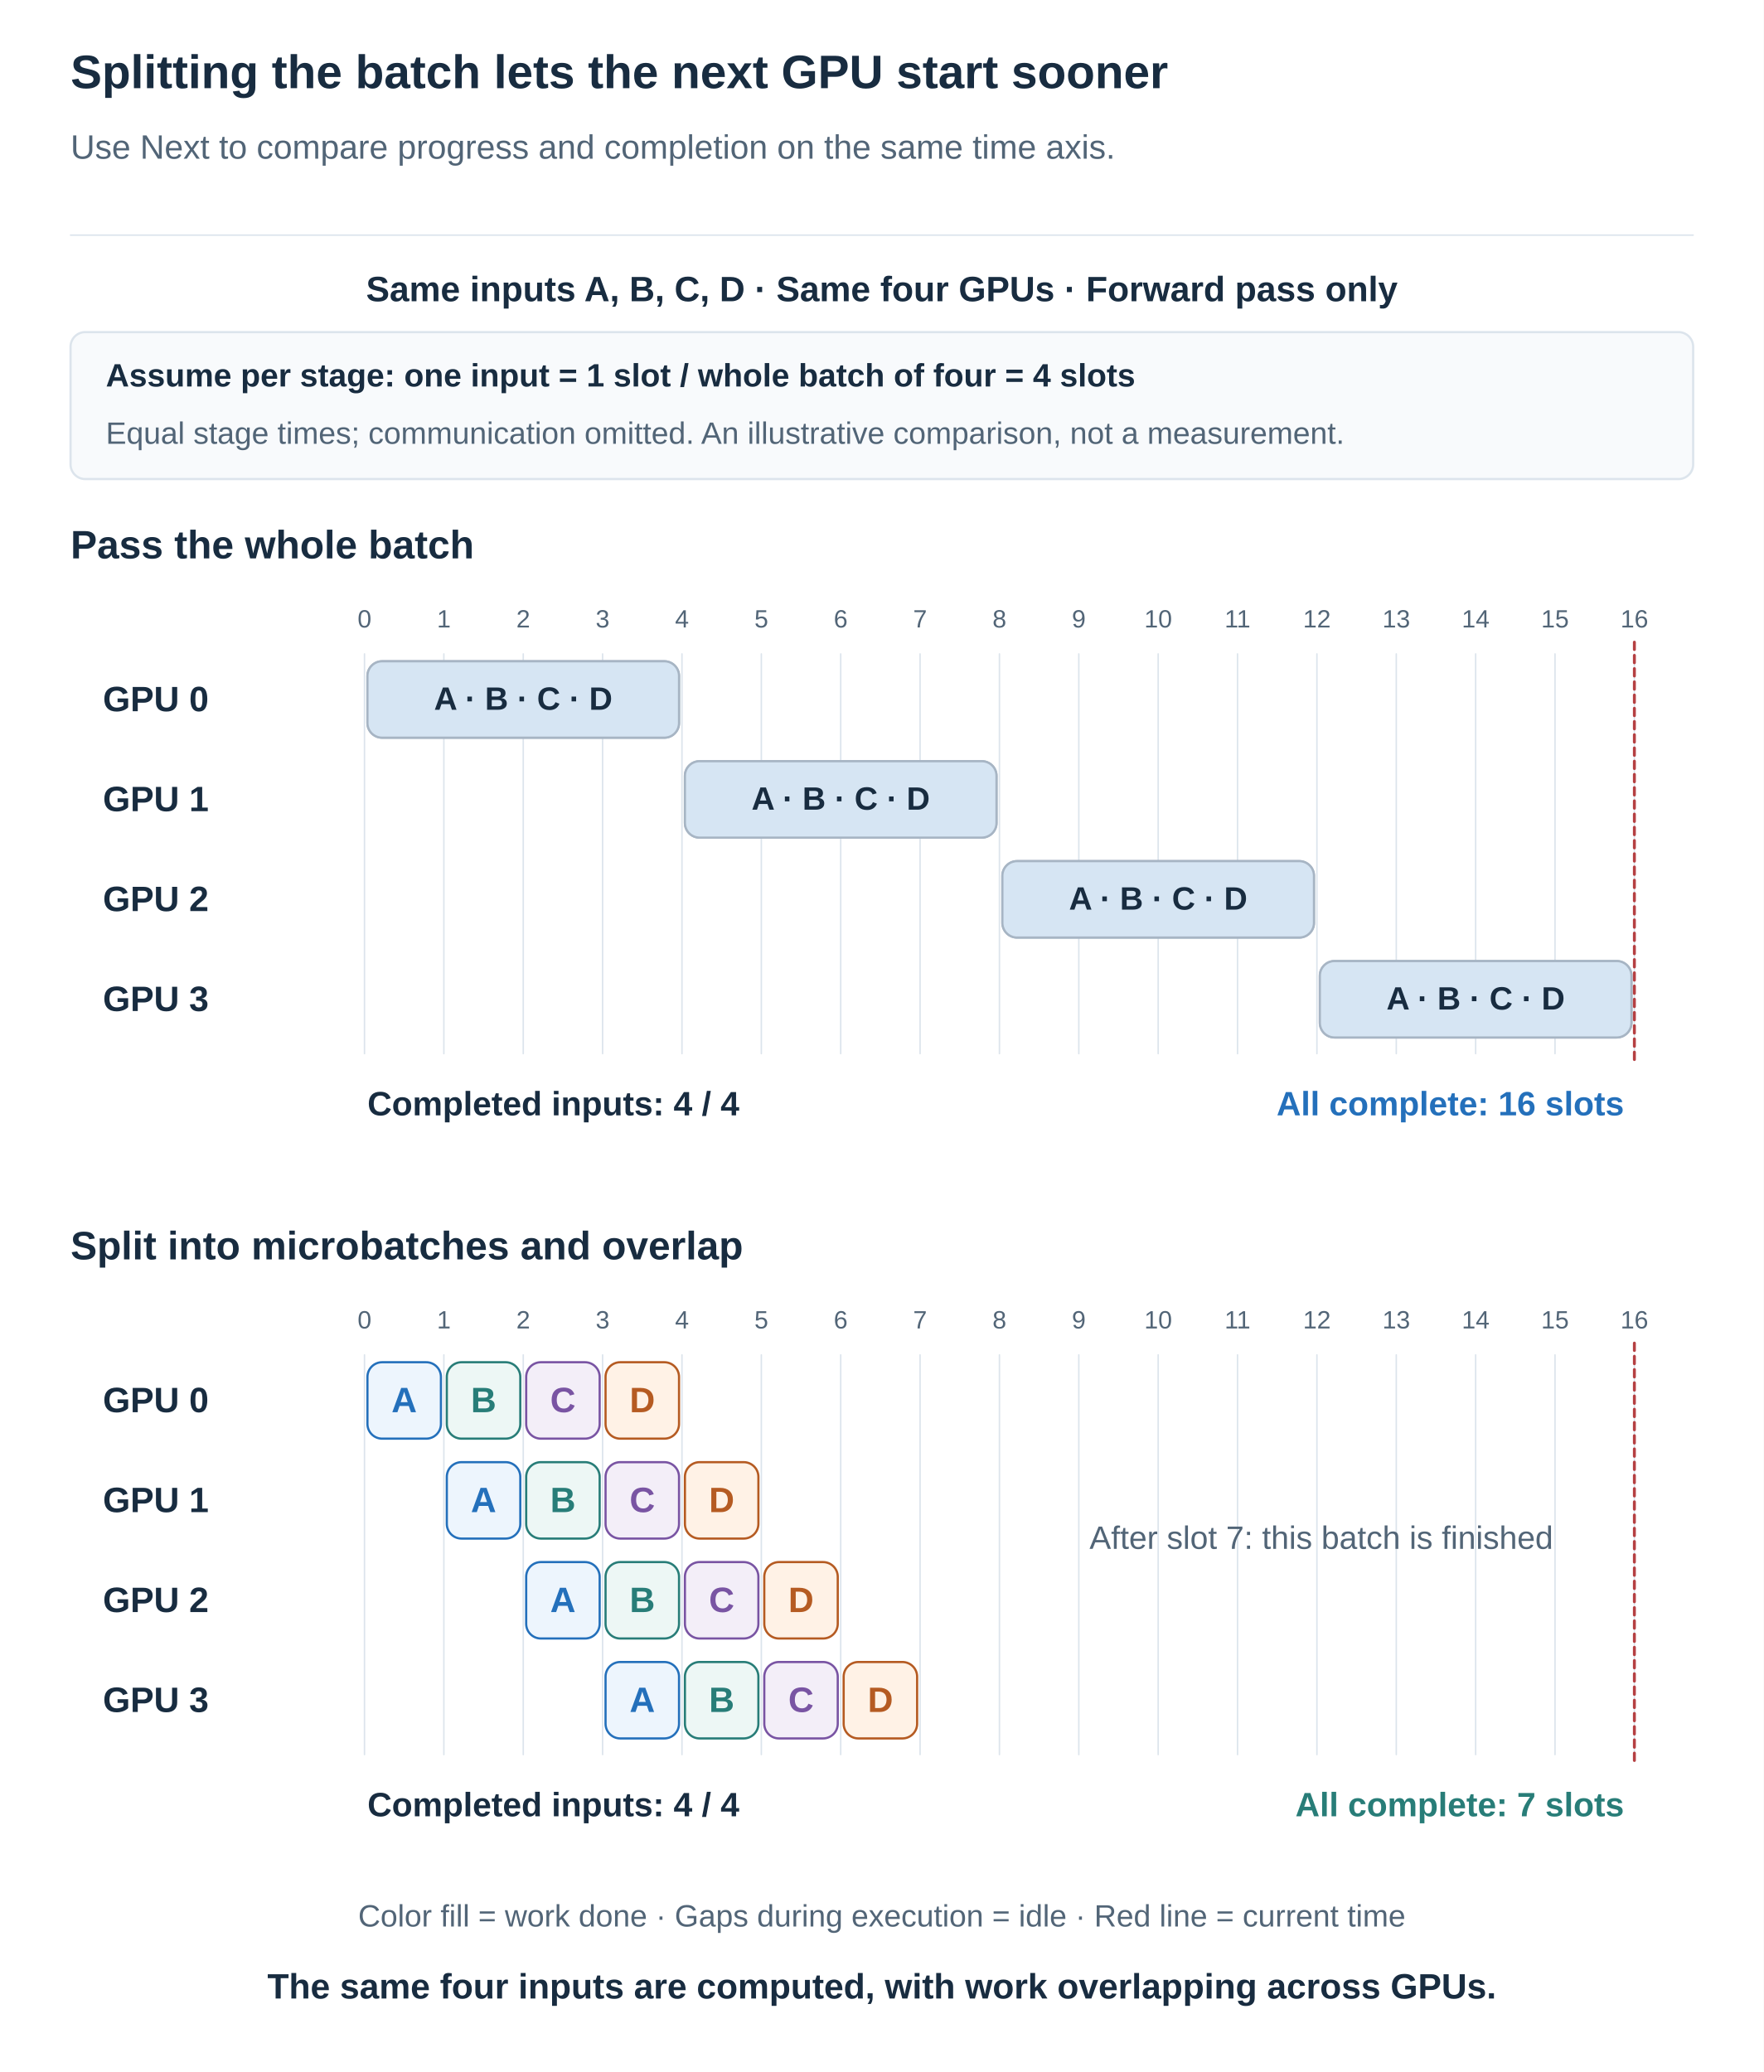
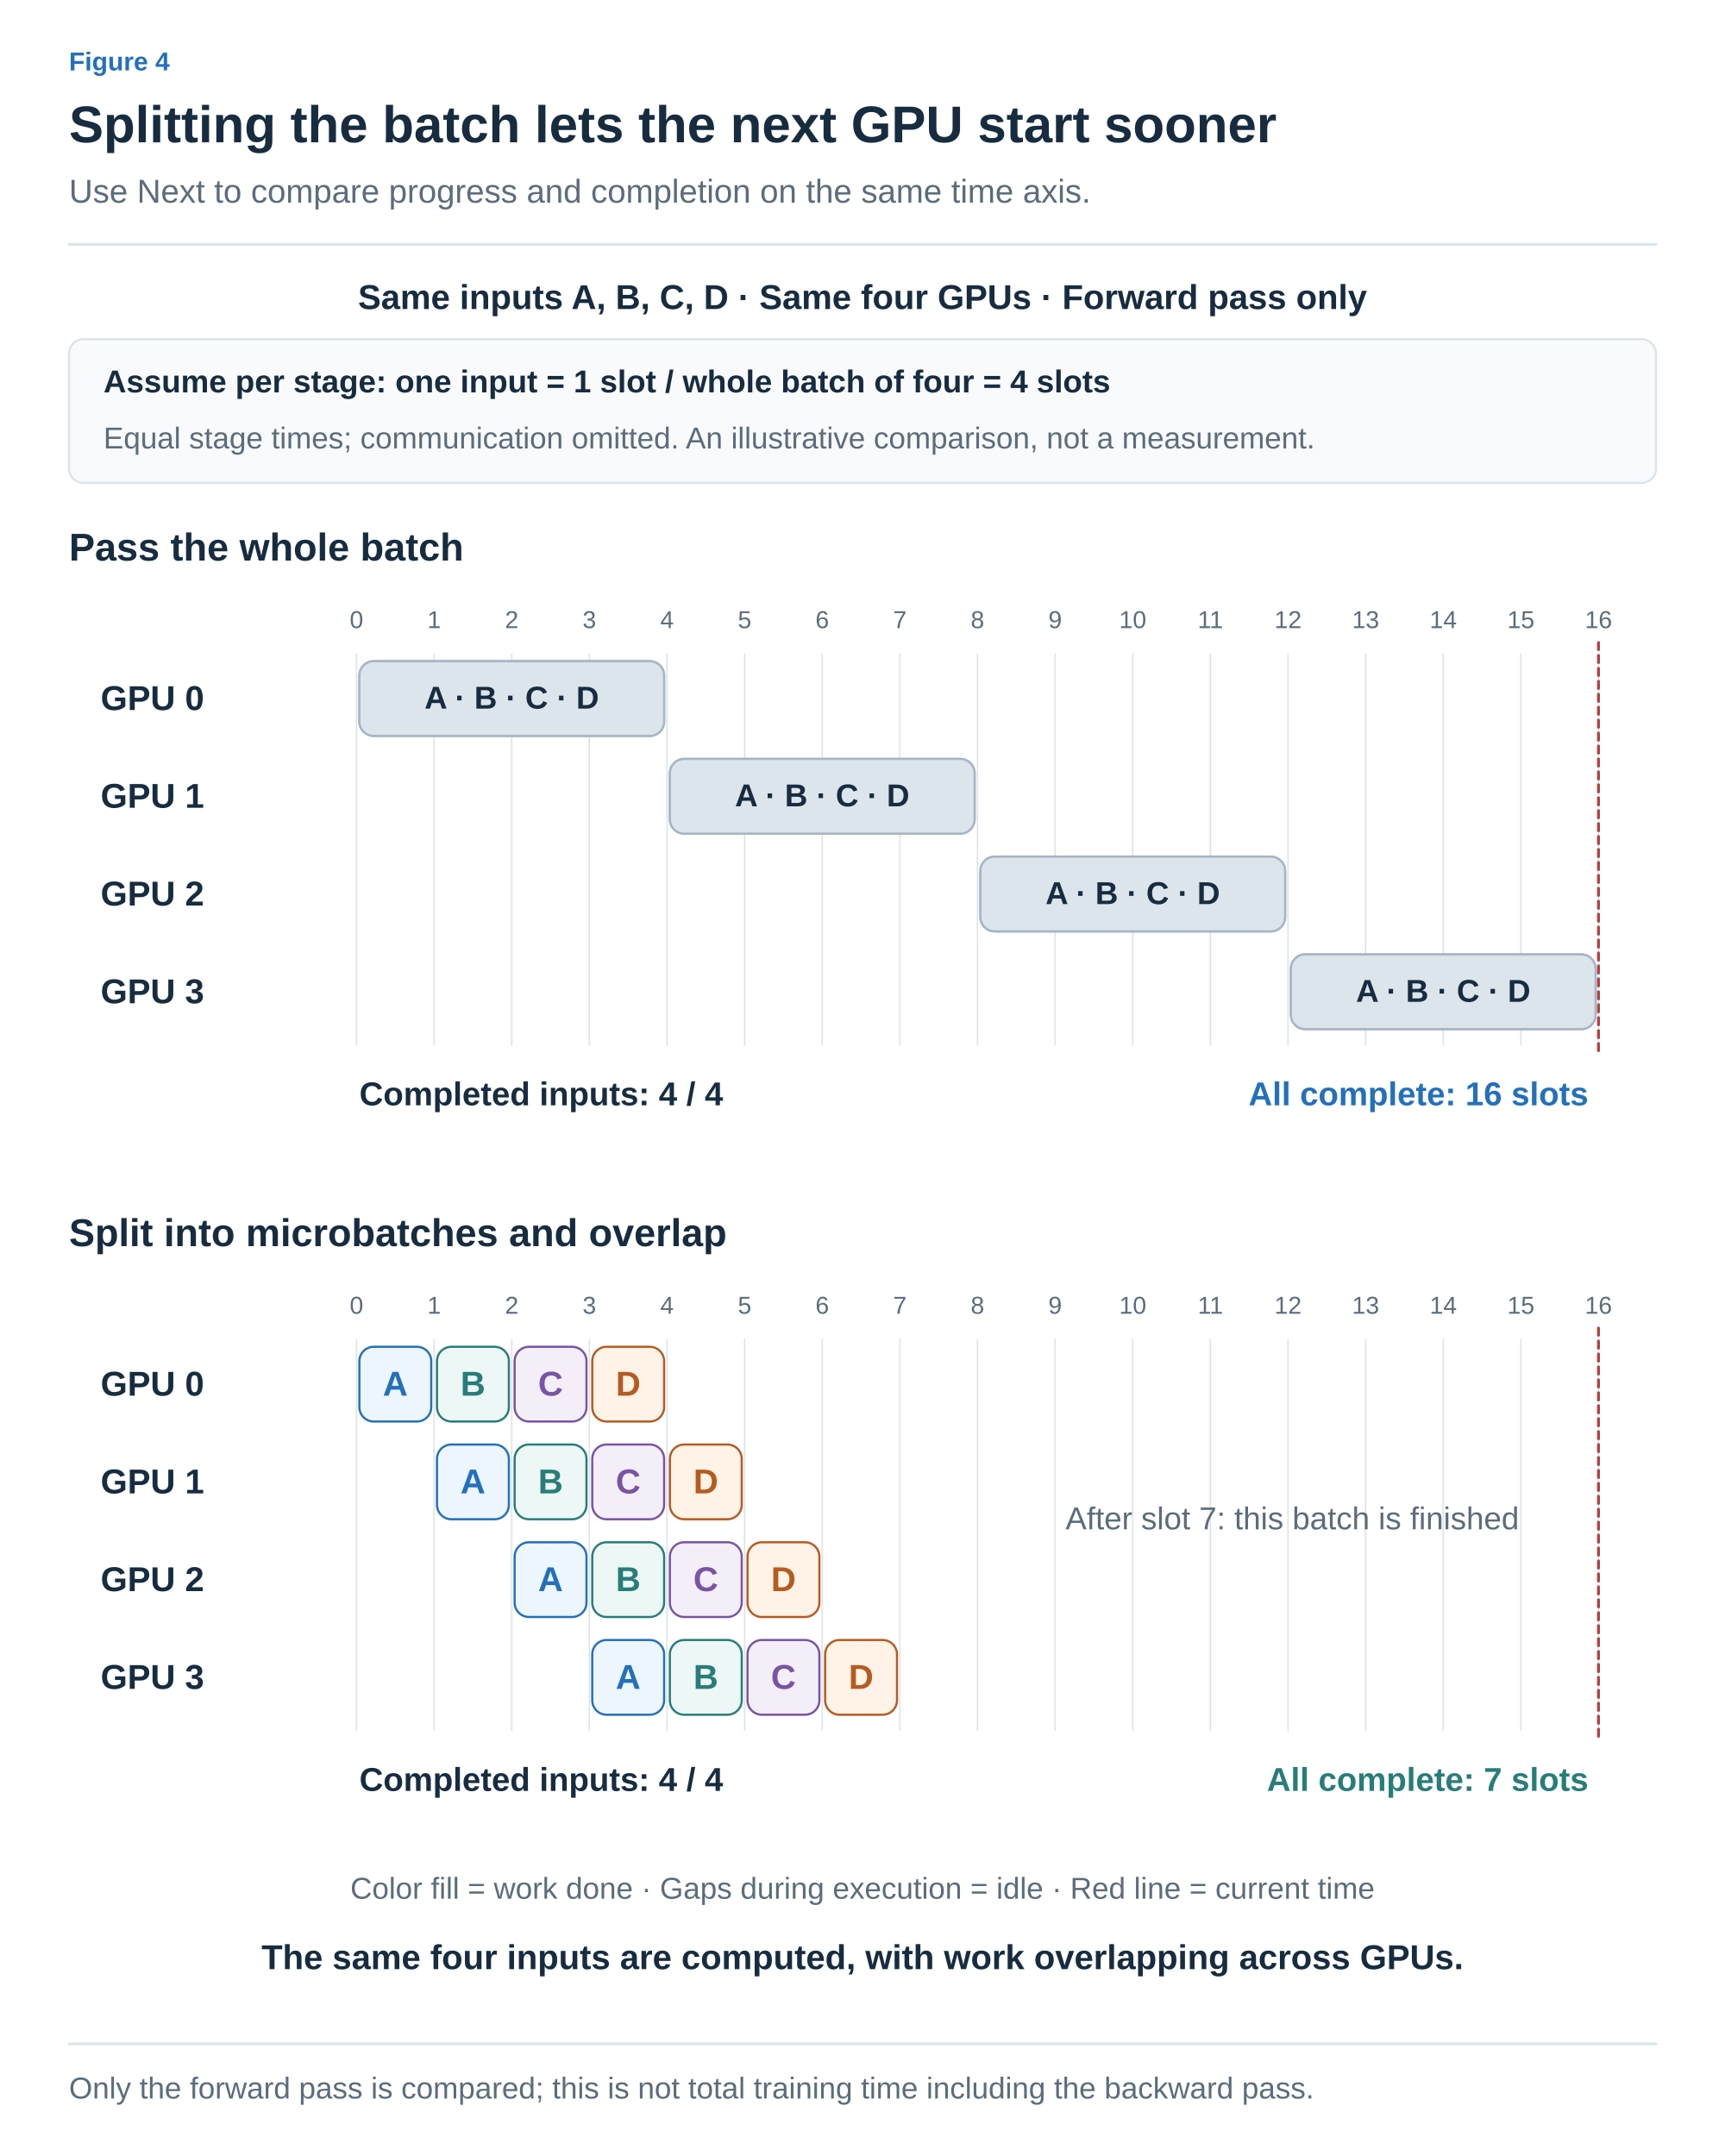
- <svg xmlns="http://www.w3.org/2000/svg" width="1200" height="1410" viewBox="0 0 1200 1410" role="img" aria-labelledby="title desc">
+ <svg xmlns="http://www.w3.org/2000/svg" width="1200" height="1500" viewBox="0 0 1200 1500" role="img" aria-labelledby="title desc">
  <defs>
-     <marker id="arrow" viewBox="0 0 10 10" refX="9" refY="5" markerWidth="7" markerHeight="7" orient="auto">
-       <path d="M1 1 L9 5 L1 9" fill="none" stroke="#526577" stroke-width="1.6" />
+     <marker id="arrow-ink" viewBox="0 0 10 10" refX="8" refY="5" markerWidth="6" markerHeight="6" orient="auto">
+       <path d="M1 1 L9 5 L1 9" fill="none" stroke="#182C40" stroke-width="1.6" />
+     </marker>
+     <marker id="arrow-muted" viewBox="0 0 10 10" refX="8" refY="5" markerWidth="6" markerHeight="6" orient="auto">
+       <path d="M1 1 L9 5 L1 9" fill="none" stroke="#5C6C7C" stroke-width="1.6" />
+     </marker>
+     <marker id="arrow-line" viewBox="0 0 10 10" refX="8" refY="5" markerWidth="6" markerHeight="6" orient="auto">
+       <path d="M1 1 L9 5 L1 9" fill="none" stroke="#DCE4EC" stroke-width="1.6" />
+     </marker>
+     <marker id="arrow-paper" viewBox="0 0 10 10" refX="8" refY="5" markerWidth="6" markerHeight="6" orient="auto">
+       <path d="M1 1 L9 5 L1 9" fill="none" stroke="#FFFFFF" stroke-width="1.6" />
+     </marker>
+     <marker id="arrow-blue" viewBox="0 0 10 10" refX="8" refY="5" markerWidth="6" markerHeight="6" orient="auto">
+       <path d="M1 1 L9 5 L1 9" fill="none" stroke="#2470BB" stroke-width="1.6" />
+     </marker>
+     <marker id="arrow-teal" viewBox="0 0 10 10" refX="8" refY="5" markerWidth="6" markerHeight="6" orient="auto">
+       <path d="M1 1 L9 5 L1 9" fill="none" stroke="#287D78" stroke-width="1.6" />
+     </marker>
+     <marker id="arrow-orange" viewBox="0 0 10 10" refX="8" refY="5" markerWidth="6" markerHeight="6" orient="auto">
+       <path d="M1 1 L9 5 L1 9" fill="none" stroke="#B55B22" stroke-width="1.6" />
+     </marker>
+     <marker id="arrow-purple" viewBox="0 0 10 10" refX="8" refY="5" markerWidth="6" markerHeight="6" orient="auto">
+       <path d="M1 1 L9 5 L1 9" fill="none" stroke="#7954A3" stroke-width="1.6" />
+     </marker>
+     <marker id="arrow-gray" viewBox="0 0 10 10" refX="8" refY="5" markerWidth="6" markerHeight="6" orient="auto">
+       <path d="M1 1 L9 5 L1 9" fill="none" stroke="#657789" stroke-width="1.6" />
+     </marker>
+     <marker id="arrow-red" viewBox="0 0 10 10" refX="8" refY="5" markerWidth="6" markerHeight="6" orient="auto">
+       <path d="M1 1 L9 5 L1 9" fill="none" stroke="#B34242" stroke-width="1.6" />
+     </marker>
+     <marker id="arrow-indigo" viewBox="0 0 10 10" refX="8" refY="5" markerWidth="6" markerHeight="6" orient="auto">
+       <path d="M1 1 L9 5 L1 9" fill="none" stroke="#4C60A8" stroke-width="1.6" />
+     </marker>
+     <marker id="arrow-slate" viewBox="0 0 10 10" refX="8" refY="5" markerWidth="6" markerHeight="6" orient="auto">
+       <path d="M1 1 L9 5 L1 9" fill="none" stroke="#8191A0" stroke-width="1.6" />
+     </marker>
+     <marker id="arrow-surface" viewBox="0 0 10 10" refX="8" refY="5" markerWidth="6" markerHeight="6" orient="auto">
+       <path d="M1 1 L9 5 L1 9" fill="none" stroke="#F8FAFC" stroke-width="1.6" />
    </marker>
  </defs>
-   <style>text{font-family:Arial,"Apple SD Gothic Neo","Noto Sans KR",sans-serif}path{stroke-linecap:round;stroke-linejoin:round}</style>
-   <rect width="1200" height="1410" fill="white" />
-   <text x="48" y="60.0" fill="#182C40" font-size="32" font-weight="700" text-anchor="start">Splitting the batch lets the next GPU start sooner</text>
-   <text x="48" y="108.0" fill="#526577" font-size="23" font-weight="400" text-anchor="start">Use Next to compare progress and completion on the same time axis.</text>
-   <path d="M48,160 H1152" stroke="#DCE4EC" />
-   <text x="600" y="205.0" fill="#182C40" font-size="24" font-weight="700" text-anchor="middle">Same inputs A, B, C, D · Same four GPUs · Forward pass only</text>
-   <rect x="48" y="226" width="1104" height="100" rx="10" fill="#f8fafc" stroke="#DCE4EC" stroke-width="1.5" />
-   <text x="72" y="263.0" fill="#182C40" font-size="22" font-weight="700" text-anchor="start">Assume per stage: one input = 1 slot / whole batch of four = 4 slots</text>
-   <text x="72" y="302.0" fill="#526577" font-size="21" font-weight="400" text-anchor="start">Equal stage times; communication omitted. An illustrative comparison, not a measurement.</text>
-   <text x="48" y="380.0" fill="#182C40" font-size="27" font-weight="700" text-anchor="start">Pass the whole batch</text>
-   <text x="248" y="427.0" fill="#526577" font-size="17" font-weight="400" text-anchor="middle">0</text>
-   <path d="M248,445 V717" stroke="#DCE4EC" stroke-width="1" />
-   <text x="302" y="427.0" fill="#526577" font-size="17" font-weight="400" text-anchor="middle">1</text>
-   <path d="M302,445 V717" stroke="#DCE4EC" stroke-width="1" />
-   <text x="356" y="427.0" fill="#526577" font-size="17" font-weight="400" text-anchor="middle">2</text>
-   <path d="M356,445 V717" stroke="#DCE4EC" stroke-width="1" />
-   <text x="410" y="427.0" fill="#526577" font-size="17" font-weight="400" text-anchor="middle">3</text>
-   <path d="M410,445 V717" stroke="#DCE4EC" stroke-width="1" />
-   <text x="464" y="427.0" fill="#526577" font-size="17" font-weight="400" text-anchor="middle">4</text>
-   <path d="M464,445 V717" stroke="#DCE4EC" stroke-width="1" />
-   <text x="518" y="427.0" fill="#526577" font-size="17" font-weight="400" text-anchor="middle">5</text>
-   <path d="M518,445 V717" stroke="#DCE4EC" stroke-width="1" />
-   <text x="572" y="427.0" fill="#526577" font-size="17" font-weight="400" text-anchor="middle">6</text>
-   <path d="M572,445 V717" stroke="#DCE4EC" stroke-width="1" />
-   <text x="626" y="427.0" fill="#526577" font-size="17" font-weight="400" text-anchor="middle">7</text>
-   <path d="M626,445 V717" stroke="#DCE4EC" stroke-width="1" />
-   <text x="680" y="427.0" fill="#526577" font-size="17" font-weight="400" text-anchor="middle">8</text>
-   <path d="M680,445 V717" stroke="#DCE4EC" stroke-width="1" />
-   <text x="734" y="427.0" fill="#526577" font-size="17" font-weight="400" text-anchor="middle">9</text>
-   <path d="M734,445 V717" stroke="#DCE4EC" stroke-width="1" />
-   <text x="788" y="427.0" fill="#526577" font-size="17" font-weight="400" text-anchor="middle">10</text>
-   <path d="M788,445 V717" stroke="#DCE4EC" stroke-width="1" />
-   <text x="842" y="427.0" fill="#526577" font-size="17" font-weight="400" text-anchor="middle">11</text>
-   <path d="M842,445 V717" stroke="#DCE4EC" stroke-width="1" />
-   <text x="896" y="427.0" fill="#526577" font-size="17" font-weight="400" text-anchor="middle">12</text>
-   <path d="M896,445 V717" stroke="#DCE4EC" stroke-width="1" />
-   <text x="950" y="427.0" fill="#526577" font-size="17" font-weight="400" text-anchor="middle">13</text>
-   <path d="M950,445 V717" stroke="#DCE4EC" stroke-width="1" />
-   <text x="1004" y="427.0" fill="#526577" font-size="17" font-weight="400" text-anchor="middle">14</text>
-   <path d="M1004,445 V717" stroke="#DCE4EC" stroke-width="1" />
-   <text x="1058" y="427.0" fill="#526577" font-size="17" font-weight="400" text-anchor="middle">15</text>
-   <path d="M1058,445 V717" stroke="#DCE4EC" stroke-width="1" />
-   <text x="1112" y="427.0" fill="#526577" font-size="17" font-weight="400" text-anchor="middle">16</text>
-   <path d="M1112,445 V717" stroke="#DCE4EC" stroke-width="1" />
-   <text x="70" y="484.0" fill="#182C40" font-size="24" font-weight="700" text-anchor="start">GPU 0</text>
-   <rect x="250" y="450" width="212" height="52" rx="10" fill="#f1f4f7" stroke="#a7b5c4" stroke-width="1.5" />
-   <rect x="250" y="450" width="212.0" height="52" rx="10" fill="#d6e5f3" stroke="#a7b5c4" stroke-width="1.5" />
-   <text x="356" y="483.0" fill="#182C40" font-size="22" font-weight="700" text-anchor="middle">A · B · C · D</text>
-   <text x="70" y="552.0" fill="#182C40" font-size="24" font-weight="700" text-anchor="start">GPU 1</text>
-   <rect x="466" y="518" width="212" height="52" rx="10" fill="#f1f4f7" stroke="#a7b5c4" stroke-width="1.5" />
-   <rect x="466" y="518" width="212.0" height="52" rx="10" fill="#d6e5f3" stroke="#a7b5c4" stroke-width="1.5" />
-   <text x="572" y="551.0" fill="#182C40" font-size="22" font-weight="700" text-anchor="middle">A · B · C · D</text>
-   <text x="70" y="620.0" fill="#182C40" font-size="24" font-weight="700" text-anchor="start">GPU 2</text>
-   <rect x="682" y="586" width="212" height="52" rx="10" fill="#f1f4f7" stroke="#a7b5c4" stroke-width="1.5" />
-   <rect x="682" y="586" width="212.0" height="52" rx="10" fill="#d6e5f3" stroke="#a7b5c4" stroke-width="1.5" />
-   <text x="788" y="619.0" fill="#182C40" font-size="22" font-weight="700" text-anchor="middle">A · B · C · D</text>
-   <text x="70" y="688.0" fill="#182C40" font-size="24" font-weight="700" text-anchor="start">GPU 3</text>
-   <rect x="898" y="654" width="212" height="52" rx="10" fill="#f1f4f7" stroke="#a7b5c4" stroke-width="1.5" />
-   <rect x="898" y="654" width="212.0" height="52" rx="10" fill="#d6e5f3" stroke="#a7b5c4" stroke-width="1.5" />
-   <text x="1004" y="687.0" fill="#182C40" font-size="22" font-weight="700" text-anchor="middle">A · B · C · D</text>
-   <path d="M1112,437 V722" stroke="#b54042" stroke-width="2" stroke-dasharray="5 4" />
-   <text x="250" y="759.0" fill="#182C40" font-size="23" font-weight="700" text-anchor="start">Completed inputs: 4 / 4</text>
-   <text x="1105" y="759.0" fill="#2470BB" font-size="23" font-weight="700" text-anchor="end">All complete: 16 slots</text>
-   <text x="48" y="857.0" fill="#182C40" font-size="27" font-weight="700" text-anchor="start">Split into microbatches and overlap</text>
-   <text x="248" y="904.0" fill="#526577" font-size="17" font-weight="400" text-anchor="middle">0</text>
-   <path d="M248,922 V1194" stroke="#DCE4EC" stroke-width="1" />
-   <text x="302" y="904.0" fill="#526577" font-size="17" font-weight="400" text-anchor="middle">1</text>
-   <path d="M302,922 V1194" stroke="#DCE4EC" stroke-width="1" />
-   <text x="356" y="904.0" fill="#526577" font-size="17" font-weight="400" text-anchor="middle">2</text>
-   <path d="M356,922 V1194" stroke="#DCE4EC" stroke-width="1" />
-   <text x="410" y="904.0" fill="#526577" font-size="17" font-weight="400" text-anchor="middle">3</text>
-   <path d="M410,922 V1194" stroke="#DCE4EC" stroke-width="1" />
-   <text x="464" y="904.0" fill="#526577" font-size="17" font-weight="400" text-anchor="middle">4</text>
-   <path d="M464,922 V1194" stroke="#DCE4EC" stroke-width="1" />
-   <text x="518" y="904.0" fill="#526577" font-size="17" font-weight="400" text-anchor="middle">5</text>
-   <path d="M518,922 V1194" stroke="#DCE4EC" stroke-width="1" />
-   <text x="572" y="904.0" fill="#526577" font-size="17" font-weight="400" text-anchor="middle">6</text>
-   <path d="M572,922 V1194" stroke="#DCE4EC" stroke-width="1" />
-   <text x="626" y="904.0" fill="#526577" font-size="17" font-weight="400" text-anchor="middle">7</text>
-   <path d="M626,922 V1194" stroke="#DCE4EC" stroke-width="1" />
-   <text x="680" y="904.0" fill="#526577" font-size="17" font-weight="400" text-anchor="middle">8</text>
-   <path d="M680,922 V1194" stroke="#DCE4EC" stroke-width="1" />
-   <text x="734" y="904.0" fill="#526577" font-size="17" font-weight="400" text-anchor="middle">9</text>
-   <path d="M734,922 V1194" stroke="#DCE4EC" stroke-width="1" />
-   <text x="788" y="904.0" fill="#526577" font-size="17" font-weight="400" text-anchor="middle">10</text>
-   <path d="M788,922 V1194" stroke="#DCE4EC" stroke-width="1" />
-   <text x="842" y="904.0" fill="#526577" font-size="17" font-weight="400" text-anchor="middle">11</text>
-   <path d="M842,922 V1194" stroke="#DCE4EC" stroke-width="1" />
-   <text x="896" y="904.0" fill="#526577" font-size="17" font-weight="400" text-anchor="middle">12</text>
-   <path d="M896,922 V1194" stroke="#DCE4EC" stroke-width="1" />
-   <text x="950" y="904.0" fill="#526577" font-size="17" font-weight="400" text-anchor="middle">13</text>
-   <path d="M950,922 V1194" stroke="#DCE4EC" stroke-width="1" />
-   <text x="1004" y="904.0" fill="#526577" font-size="17" font-weight="400" text-anchor="middle">14</text>
-   <path d="M1004,922 V1194" stroke="#DCE4EC" stroke-width="1" />
-   <text x="1058" y="904.0" fill="#526577" font-size="17" font-weight="400" text-anchor="middle">15</text>
-   <path d="M1058,922 V1194" stroke="#DCE4EC" stroke-width="1" />
-   <text x="1112" y="904.0" fill="#526577" font-size="17" font-weight="400" text-anchor="middle">16</text>
-   <path d="M1112,922 V1194" stroke="#DCE4EC" stroke-width="1" />
-   <text x="70" y="961.0" fill="#182C40" font-size="24" font-weight="700" text-anchor="start">GPU 0</text>
-   <rect x="250" y="927" width="50" height="52" rx="10" fill="#EDF5FD" stroke="#2470BB" stroke-width="1.5" />
-   <text x="275.0" y="961.0" fill="#2470BB" font-size="24" font-weight="700" text-anchor="middle">A</text>
-   <rect x="304" y="927" width="50" height="52" rx="10" fill="#EDF7F5" stroke="#287D78" stroke-width="1.5" />
-   <text x="329.0" y="961.0" fill="#287D78" font-size="24" font-weight="700" text-anchor="middle">B</text>
-   <rect x="358" y="927" width="50" height="52" rx="10" fill="#F3EEF8" stroke="#7954A3" stroke-width="1.5" />
-   <text x="383.0" y="961.0" fill="#7954A3" font-size="24" font-weight="700" text-anchor="middle">C</text>
-   <rect x="412" y="927" width="50" height="52" rx="10" fill="#FFF2E6" stroke="#B55B22" stroke-width="1.5" />
-   <text x="437.0" y="961.0" fill="#B55B22" font-size="24" font-weight="700" text-anchor="middle">D</text>
-   <text x="70" y="1029.0" fill="#182C40" font-size="24" font-weight="700" text-anchor="start">GPU 1</text>
-   <rect x="304" y="995" width="50" height="52" rx="10" fill="#EDF5FD" stroke="#2470BB" stroke-width="1.5" />
-   <text x="329.0" y="1029.0" fill="#2470BB" font-size="24" font-weight="700" text-anchor="middle">A</text>
-   <rect x="358" y="995" width="50" height="52" rx="10" fill="#EDF7F5" stroke="#287D78" stroke-width="1.5" />
-   <text x="383.0" y="1029.0" fill="#287D78" font-size="24" font-weight="700" text-anchor="middle">B</text>
-   <rect x="412" y="995" width="50" height="52" rx="10" fill="#F3EEF8" stroke="#7954A3" stroke-width="1.5" />
-   <text x="437.0" y="1029.0" fill="#7954A3" font-size="24" font-weight="700" text-anchor="middle">C</text>
-   <rect x="466" y="995" width="50" height="52" rx="10" fill="#FFF2E6" stroke="#B55B22" stroke-width="1.5" />
-   <text x="491.0" y="1029.0" fill="#B55B22" font-size="24" font-weight="700" text-anchor="middle">D</text>
-   <text x="70" y="1097.0" fill="#182C40" font-size="24" font-weight="700" text-anchor="start">GPU 2</text>
-   <rect x="358" y="1063" width="50" height="52" rx="10" fill="#EDF5FD" stroke="#2470BB" stroke-width="1.5" />
-   <text x="383.0" y="1097.0" fill="#2470BB" font-size="24" font-weight="700" text-anchor="middle">A</text>
-   <rect x="412" y="1063" width="50" height="52" rx="10" fill="#EDF7F5" stroke="#287D78" stroke-width="1.5" />
-   <text x="437.0" y="1097.0" fill="#287D78" font-size="24" font-weight="700" text-anchor="middle">B</text>
-   <rect x="466" y="1063" width="50" height="52" rx="10" fill="#F3EEF8" stroke="#7954A3" stroke-width="1.5" />
-   <text x="491.0" y="1097.0" fill="#7954A3" font-size="24" font-weight="700" text-anchor="middle">C</text>
-   <rect x="520" y="1063" width="50" height="52" rx="10" fill="#FFF2E6" stroke="#B55B22" stroke-width="1.5" />
-   <text x="545.0" y="1097.0" fill="#B55B22" font-size="24" font-weight="700" text-anchor="middle">D</text>
-   <text x="70" y="1165.0" fill="#182C40" font-size="24" font-weight="700" text-anchor="start">GPU 3</text>
-   <rect x="412" y="1131" width="50" height="52" rx="10" fill="#EDF5FD" stroke="#2470BB" stroke-width="1.5" />
-   <text x="437.0" y="1165.0" fill="#2470BB" font-size="24" font-weight="700" text-anchor="middle">A</text>
-   <rect x="466" y="1131" width="50" height="52" rx="10" fill="#EDF7F5" stroke="#287D78" stroke-width="1.5" />
-   <text x="491.0" y="1165.0" fill="#287D78" font-size="24" font-weight="700" text-anchor="middle">B</text>
-   <rect x="520" y="1131" width="50" height="52" rx="10" fill="#F3EEF8" stroke="#7954A3" stroke-width="1.5" />
-   <text x="545.0" y="1165.0" fill="#7954A3" font-size="24" font-weight="700" text-anchor="middle">C</text>
-   <rect x="574" y="1131" width="50" height="52" rx="10" fill="#FFF2E6" stroke="#B55B22" stroke-width="1.5" />
-   <text x="599.0" y="1165.0" fill="#B55B22" font-size="24" font-weight="700" text-anchor="middle">D</text>
-   <text x="899" y="1054.0" fill="#526577" font-size="22" font-weight="400" text-anchor="middle">After slot 7: this batch is finished</text>
-   <path d="M1112,914 V1199" stroke="#b54042" stroke-width="2" stroke-dasharray="5 4" />
-   <text x="250" y="1236.0" fill="#182C40" font-size="23" font-weight="700" text-anchor="start">Completed inputs: 4 / 4</text>
-   <text x="1105" y="1236.0" fill="#287D78" font-size="23" font-weight="700" text-anchor="end">All complete: 7 slots</text>
-   <text x="600" y="1311.0" fill="#526577" font-size="21" font-weight="400" text-anchor="middle">Color fill = work done · Gaps during execution = idle · Red line = current time</text>
-   <text x="600" y="1360.0" fill="#182C40" font-size="24" font-weight="700" text-anchor="middle">The same four inputs are computed, with work overlapping across GPUs.</text>
+   <style>text{font-family:Arial,"Apple SD Gothic Neo","Noto Sans KR",sans-serif}text[font-family]{font-family:Menlo,Consolas,monospace}path{stroke-linecap:round;stroke-linejoin:round}</style>
+   <rect width="100%" height="100%" fill="white" />
+   <text x="48" y="49" fill="#2470BB" font-size="18" font-weight="600" text-anchor="start" data-max-width="1104">Figure 4</text>
+   <text x="48" y="99" fill="#182C40" font-size="36" font-weight="700" text-anchor="start" data-max-width="1104">Splitting the batch lets the next GPU start sooner</text>
+   <text x="48" y="141" fill="#5C6C7C" font-size="23" font-weight="400" text-anchor="start" data-max-width="1104">Use Next to compare progress and completion on the same time axis.</text>
+   <path d="M48,170 H1152" stroke="#DCE4EC" stroke-width="2" />
+   <g transform="translate(48 206) scale(1)" data-panel="1">
+     <g transform="translate(-48 -196)">
+       <text x="600" y="205" fill="#182C40" font-size="24" font-weight="700" text-anchor="middle">Same inputs A, B, C, D · Same four GPUs · Forward pass only</text>
+       <rect x="48" y="226" width="1104" height="100" rx="10" fill="#F8FAFC" stroke="#DCE4EC" stroke-width="1.5" />
+       <text x="72" y="263" fill="#182C40" font-size="22" font-weight="700" text-anchor="start">Assume per stage: one input = 1 slot / whole batch of four = 4 slots</text>
+       <text x="72" y="302" fill="#5C6C7C" font-size="21" font-weight="400" text-anchor="start">Equal stage times; communication omitted. An illustrative comparison, not a measurement.</text>
+       <text x="48" y="380" fill="#182C40" font-size="27" font-weight="700" text-anchor="start">Pass the whole batch</text>
+       <text x="248" y="427" fill="#5C6C7C" font-size="17" font-weight="400" text-anchor="middle">0</text>
+       <path d="M248,445 V717" stroke="#DCE4EC" stroke-width="1" />
+       <text x="302" y="427" fill="#5C6C7C" font-size="17" font-weight="400" text-anchor="middle">1</text>
+       <path d="M302,445 V717" stroke="#DCE4EC" stroke-width="1" />
+       <text x="356" y="427" fill="#5C6C7C" font-size="17" font-weight="400" text-anchor="middle">2</text>
+       <path d="M356,445 V717" stroke="#DCE4EC" stroke-width="1" />
+       <text x="410" y="427" fill="#5C6C7C" font-size="17" font-weight="400" text-anchor="middle">3</text>
+       <path d="M410,445 V717" stroke="#DCE4EC" stroke-width="1" />
+       <text x="464" y="427" fill="#5C6C7C" font-size="17" font-weight="400" text-anchor="middle">4</text>
+       <path d="M464,445 V717" stroke="#DCE4EC" stroke-width="1" />
+       <text x="518" y="427" fill="#5C6C7C" font-size="17" font-weight="400" text-anchor="middle">5</text>
+       <path d="M518,445 V717" stroke="#DCE4EC" stroke-width="1" />
+       <text x="572" y="427" fill="#5C6C7C" font-size="17" font-weight="400" text-anchor="middle">6</text>
+       <path d="M572,445 V717" stroke="#DCE4EC" stroke-width="1" />
+       <text x="626" y="427" fill="#5C6C7C" font-size="17" font-weight="400" text-anchor="middle">7</text>
+       <path d="M626,445 V717" stroke="#DCE4EC" stroke-width="1" />
+       <text x="680" y="427" fill="#5C6C7C" font-size="17" font-weight="400" text-anchor="middle">8</text>
+       <path d="M680,445 V717" stroke="#DCE4EC" stroke-width="1" />
+       <text x="734" y="427" fill="#5C6C7C" font-size="17" font-weight="400" text-anchor="middle">9</text>
+       <path d="M734,445 V717" stroke="#DCE4EC" stroke-width="1" />
+       <text x="788" y="427" fill="#5C6C7C" font-size="17" font-weight="400" text-anchor="middle">10</text>
+       <path d="M788,445 V717" stroke="#DCE4EC" stroke-width="1" />
+       <text x="842" y="427" fill="#5C6C7C" font-size="17" font-weight="400" text-anchor="middle">11</text>
+       <path d="M842,445 V717" stroke="#DCE4EC" stroke-width="1" />
+       <text x="896" y="427" fill="#5C6C7C" font-size="17" font-weight="400" text-anchor="middle">12</text>
+       <path d="M896,445 V717" stroke="#DCE4EC" stroke-width="1" />
+       <text x="950" y="427" fill="#5C6C7C" font-size="17" font-weight="400" text-anchor="middle">13</text>
+       <path d="M950,445 V717" stroke="#DCE4EC" stroke-width="1" />
+       <text x="1004" y="427" fill="#5C6C7C" font-size="17" font-weight="400" text-anchor="middle">14</text>
+       <path d="M1004,445 V717" stroke="#DCE4EC" stroke-width="1" />
+       <text x="1058" y="427" fill="#5C6C7C" font-size="17" font-weight="400" text-anchor="middle">15</text>
+       <path d="M1058,445 V717" stroke="#DCE4EC" stroke-width="1" />
+       <text x="1112" y="427" fill="#5C6C7C" font-size="17" font-weight="400" text-anchor="middle">16</text>
+       <path d="M1112,445 V717" stroke="#DCE4EC" stroke-width="1" />
+       <text x="70" y="484" fill="#182C40" font-size="24" font-weight="700" text-anchor="start">GPU 0</text>
+       <rect x="250" y="450" width="212" height="52" rx="10" fill="#F1F4F7" stroke="#a7b5c4" stroke-width="1.5" />
+       <rect x="250" y="450" width="212" height="52" rx="10" fill="#DCE4EC" stroke="#a7b5c4" stroke-width="1.5" />
+       <text x="356" y="483" fill="#182C40" font-size="22" font-weight="700" text-anchor="middle">A · B · C · D</text>
+       <text x="70" y="552" fill="#182C40" font-size="24" font-weight="700" text-anchor="start">GPU 1</text>
+       <rect x="466" y="518" width="212" height="52" rx="10" fill="#F1F4F7" stroke="#a7b5c4" stroke-width="1.5" />
+       <rect x="466" y="518" width="212" height="52" rx="10" fill="#DCE4EC" stroke="#a7b5c4" stroke-width="1.5" />
+       <text x="572" y="551" fill="#182C40" font-size="22" font-weight="700" text-anchor="middle">A · B · C · D</text>
+       <text x="70" y="620" fill="#182C40" font-size="24" font-weight="700" text-anchor="start">GPU 2</text>
+       <rect x="682" y="586" width="212" height="52" rx="10" fill="#F1F4F7" stroke="#a7b5c4" stroke-width="1.5" />
+       <rect x="682" y="586" width="212" height="52" rx="10" fill="#DCE4EC" stroke="#a7b5c4" stroke-width="1.5" />
+       <text x="788" y="619" fill="#182C40" font-size="22" font-weight="700" text-anchor="middle">A · B · C · D</text>
+       <text x="70" y="688" fill="#182C40" font-size="24" font-weight="700" text-anchor="start">GPU 3</text>
+       <rect x="898" y="654" width="212" height="52" rx="10" fill="#F1F4F7" stroke="#a7b5c4" stroke-width="1.5" />
+       <rect x="898" y="654" width="212" height="52" rx="10" fill="#DCE4EC" stroke="#a7b5c4" stroke-width="1.5" />
+       <text x="1004" y="687" fill="#182C40" font-size="22" font-weight="700" text-anchor="middle">A · B · C · D</text>
+       <path d="M1112,437 V722" stroke="#B34242" stroke-width="2" stroke-dasharray="5 4" />
+       <text x="250" y="759" fill="#182C40" font-size="23" font-weight="700" text-anchor="start">Completed inputs: 4 / 4</text>
+       <text x="1105" y="759" fill="#2470BB" font-size="23" font-weight="700" text-anchor="end">All complete: 16 slots</text>
+       <text x="48" y="857" fill="#182C40" font-size="27" font-weight="700" text-anchor="start">Split into microbatches and overlap</text>
+       <text x="248" y="904" fill="#5C6C7C" font-size="17" font-weight="400" text-anchor="middle">0</text>
+       <path d="M248,922 V1194" stroke="#DCE4EC" stroke-width="1" />
+       <text x="302" y="904" fill="#5C6C7C" font-size="17" font-weight="400" text-anchor="middle">1</text>
+       <path d="M302,922 V1194" stroke="#DCE4EC" stroke-width="1" />
+       <text x="356" y="904" fill="#5C6C7C" font-size="17" font-weight="400" text-anchor="middle">2</text>
+       <path d="M356,922 V1194" stroke="#DCE4EC" stroke-width="1" />
+       <text x="410" y="904" fill="#5C6C7C" font-size="17" font-weight="400" text-anchor="middle">3</text>
+       <path d="M410,922 V1194" stroke="#DCE4EC" stroke-width="1" />
+       <text x="464" y="904" fill="#5C6C7C" font-size="17" font-weight="400" text-anchor="middle">4</text>
+       <path d="M464,922 V1194" stroke="#DCE4EC" stroke-width="1" />
+       <text x="518" y="904" fill="#5C6C7C" font-size="17" font-weight="400" text-anchor="middle">5</text>
+       <path d="M518,922 V1194" stroke="#DCE4EC" stroke-width="1" />
+       <text x="572" y="904" fill="#5C6C7C" font-size="17" font-weight="400" text-anchor="middle">6</text>
+       <path d="M572,922 V1194" stroke="#DCE4EC" stroke-width="1" />
+       <text x="626" y="904" fill="#5C6C7C" font-size="17" font-weight="400" text-anchor="middle">7</text>
+       <path d="M626,922 V1194" stroke="#DCE4EC" stroke-width="1" />
+       <text x="680" y="904" fill="#5C6C7C" font-size="17" font-weight="400" text-anchor="middle">8</text>
+       <path d="M680,922 V1194" stroke="#DCE4EC" stroke-width="1" />
+       <text x="734" y="904" fill="#5C6C7C" font-size="17" font-weight="400" text-anchor="middle">9</text>
+       <path d="M734,922 V1194" stroke="#DCE4EC" stroke-width="1" />
+       <text x="788" y="904" fill="#5C6C7C" font-size="17" font-weight="400" text-anchor="middle">10</text>
+       <path d="M788,922 V1194" stroke="#DCE4EC" stroke-width="1" />
+       <text x="842" y="904" fill="#5C6C7C" font-size="17" font-weight="400" text-anchor="middle">11</text>
+       <path d="M842,922 V1194" stroke="#DCE4EC" stroke-width="1" />
+       <text x="896" y="904" fill="#5C6C7C" font-size="17" font-weight="400" text-anchor="middle">12</text>
+       <path d="M896,922 V1194" stroke="#DCE4EC" stroke-width="1" />
+       <text x="950" y="904" fill="#5C6C7C" font-size="17" font-weight="400" text-anchor="middle">13</text>
+       <path d="M950,922 V1194" stroke="#DCE4EC" stroke-width="1" />
+       <text x="1004" y="904" fill="#5C6C7C" font-size="17" font-weight="400" text-anchor="middle">14</text>
+       <path d="M1004,922 V1194" stroke="#DCE4EC" stroke-width="1" />
+       <text x="1058" y="904" fill="#5C6C7C" font-size="17" font-weight="400" text-anchor="middle">15</text>
+       <path d="M1058,922 V1194" stroke="#DCE4EC" stroke-width="1" />
+       <text x="1112" y="904" fill="#5C6C7C" font-size="17" font-weight="400" text-anchor="middle">16</text>
+       <path d="M1112,922 V1194" stroke="#DCE4EC" stroke-width="1" />
+       <text x="70" y="961" fill="#182C40" font-size="24" font-weight="700" text-anchor="start">GPU 0</text>
+       <rect x="250" y="927" width="50" height="52" rx="10" fill="#EDF5FD" stroke="#2470BB" stroke-width="1.5" />
+       <text x="275" y="961" fill="#2470BB" font-size="24" font-weight="700" text-anchor="middle">A</text>
+       <rect x="304" y="927" width="50" height="52" rx="10" fill="#EDF7F5" stroke="#287D78" stroke-width="1.5" />
+       <text x="329" y="961" fill="#287D78" font-size="24" font-weight="700" text-anchor="middle">B</text>
+       <rect x="358" y="927" width="50" height="52" rx="10" fill="#F3EEF8" stroke="#7954A3" stroke-width="1.5" />
+       <text x="383" y="961" fill="#7954A3" font-size="24" font-weight="700" text-anchor="middle">C</text>
+       <rect x="412" y="927" width="50" height="52" rx="10" fill="#FFF2E6" stroke="#B55B22" stroke-width="1.5" />
+       <text x="437" y="961" fill="#B55B22" font-size="24" font-weight="700" text-anchor="middle">D</text>
+       <text x="70" y="1029" fill="#182C40" font-size="24" font-weight="700" text-anchor="start">GPU 1</text>
+       <rect x="304" y="995" width="50" height="52" rx="10" fill="#EDF5FD" stroke="#2470BB" stroke-width="1.5" />
+       <text x="329" y="1029" fill="#2470BB" font-size="24" font-weight="700" text-anchor="middle">A</text>
+       <rect x="358" y="995" width="50" height="52" rx="10" fill="#EDF7F5" stroke="#287D78" stroke-width="1.5" />
+       <text x="383" y="1029" fill="#287D78" font-size="24" font-weight="700" text-anchor="middle">B</text>
+       <rect x="412" y="995" width="50" height="52" rx="10" fill="#F3EEF8" stroke="#7954A3" stroke-width="1.5" />
+       <text x="437" y="1029" fill="#7954A3" font-size="24" font-weight="700" text-anchor="middle">C</text>
+       <rect x="466" y="995" width="50" height="52" rx="10" fill="#FFF2E6" stroke="#B55B22" stroke-width="1.5" />
+       <text x="491" y="1029" fill="#B55B22" font-size="24" font-weight="700" text-anchor="middle">D</text>
+       <text x="70" y="1097" fill="#182C40" font-size="24" font-weight="700" text-anchor="start">GPU 2</text>
+       <rect x="358" y="1063" width="50" height="52" rx="10" fill="#EDF5FD" stroke="#2470BB" stroke-width="1.5" />
+       <text x="383" y="1097" fill="#2470BB" font-size="24" font-weight="700" text-anchor="middle">A</text>
+       <rect x="412" y="1063" width="50" height="52" rx="10" fill="#EDF7F5" stroke="#287D78" stroke-width="1.5" />
+       <text x="437" y="1097" fill="#287D78" font-size="24" font-weight="700" text-anchor="middle">B</text>
+       <rect x="466" y="1063" width="50" height="52" rx="10" fill="#F3EEF8" stroke="#7954A3" stroke-width="1.5" />
+       <text x="491" y="1097" fill="#7954A3" font-size="24" font-weight="700" text-anchor="middle">C</text>
+       <rect x="520" y="1063" width="50" height="52" rx="10" fill="#FFF2E6" stroke="#B55B22" stroke-width="1.5" />
+       <text x="545" y="1097" fill="#B55B22" font-size="24" font-weight="700" text-anchor="middle">D</text>
+       <text x="70" y="1165" fill="#182C40" font-size="24" font-weight="700" text-anchor="start">GPU 3</text>
+       <rect x="412" y="1131" width="50" height="52" rx="10" fill="#EDF5FD" stroke="#2470BB" stroke-width="1.5" />
+       <text x="437" y="1165" fill="#2470BB" font-size="24" font-weight="700" text-anchor="middle">A</text>
+       <rect x="466" y="1131" width="50" height="52" rx="10" fill="#EDF7F5" stroke="#287D78" stroke-width="1.5" />
+       <text x="491" y="1165" fill="#287D78" font-size="24" font-weight="700" text-anchor="middle">B</text>
+       <rect x="520" y="1131" width="50" height="52" rx="10" fill="#F3EEF8" stroke="#7954A3" stroke-width="1.5" />
+       <text x="545" y="1165" fill="#7954A3" font-size="24" font-weight="700" text-anchor="middle">C</text>
+       <rect x="574" y="1131" width="50" height="52" rx="10" fill="#FFF2E6" stroke="#B55B22" stroke-width="1.5" />
+       <text x="599" y="1165" fill="#B55B22" font-size="24" font-weight="700" text-anchor="middle">D</text>
+       <text x="899" y="1054" fill="#5C6C7C" font-size="22" font-weight="400" text-anchor="middle">After slot 7: this batch is finished</text>
+       <path d="M1112,914 V1199" stroke="#B34242" stroke-width="2" stroke-dasharray="5 4" />
+       <text x="250" y="1236" fill="#182C40" font-size="23" font-weight="700" text-anchor="start">Completed inputs: 4 / 4</text>
+       <text x="1105" y="1236" fill="#287D78" font-size="23" font-weight="700" text-anchor="end">All complete: 7 slots</text>
+       <text x="600" y="1311" fill="#5C6C7C" font-size="21" font-weight="400" text-anchor="middle">Color fill = work done · Gaps during execution = idle · Red line = current time</text>
+       <text x="600" y="1360" fill="#182C40" font-size="24" font-weight="700" text-anchor="middle">The same four inputs are computed, with work overlapping across GPUs.</text>
+     </g>
+   </g>
+   <path d="M48,1422 H1152" stroke="#DCE4EC" stroke-width="2" />
+   <text x="48" y="1460" fill="#5C6C7C" font-size="21" font-weight="400" text-anchor="start" data-max-width="1104">Only the forward pass is compared; this is not total training time including the backward pass.</text>
</svg>
